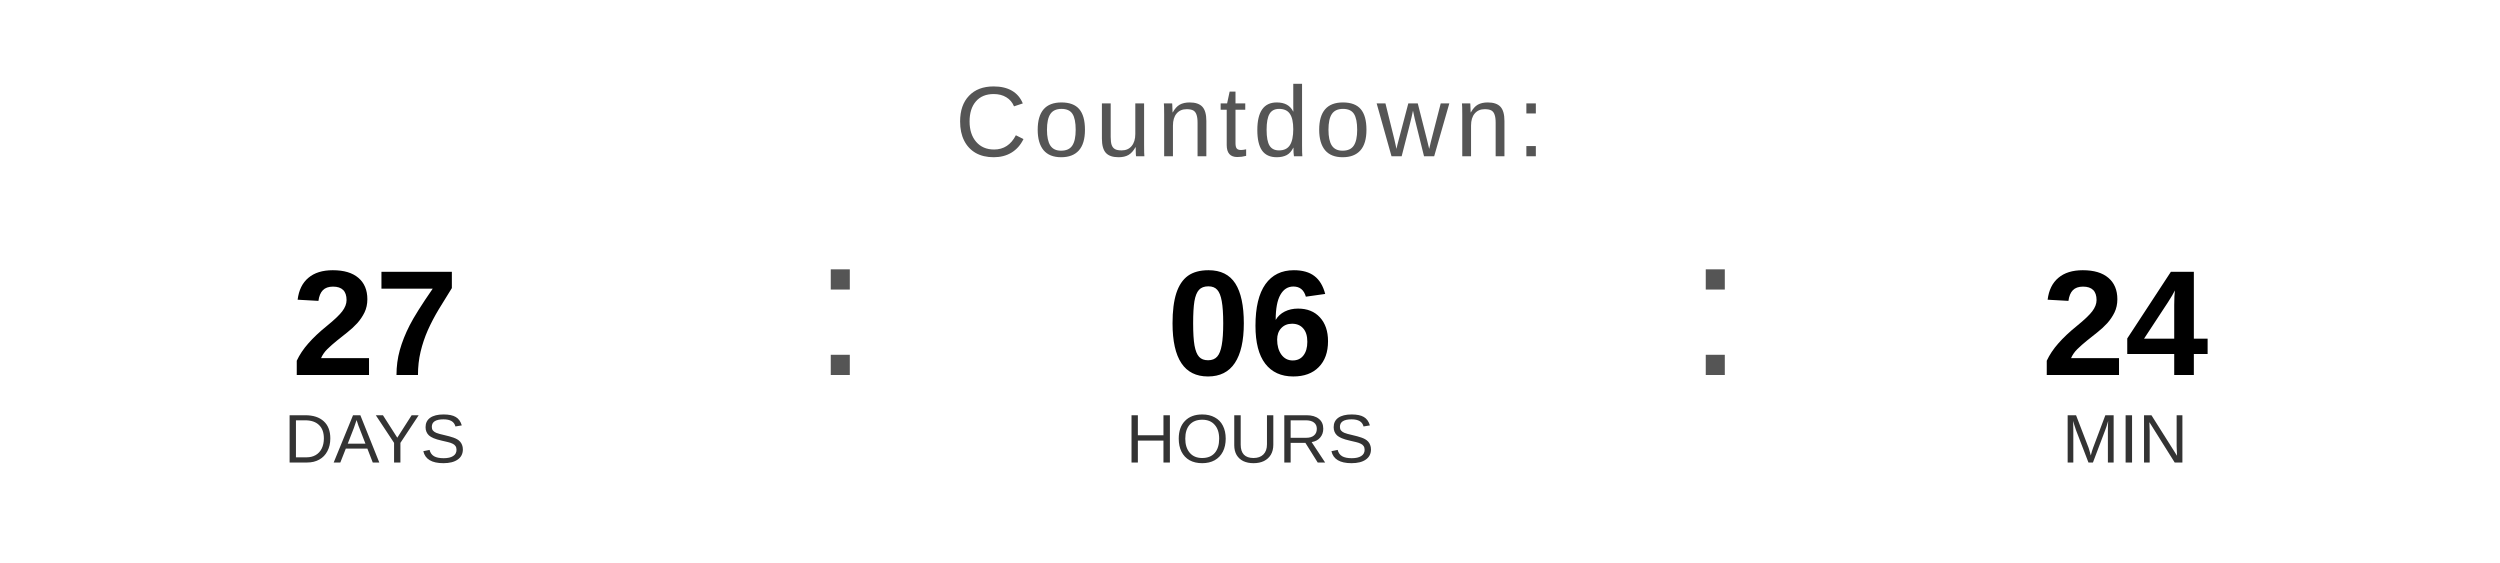
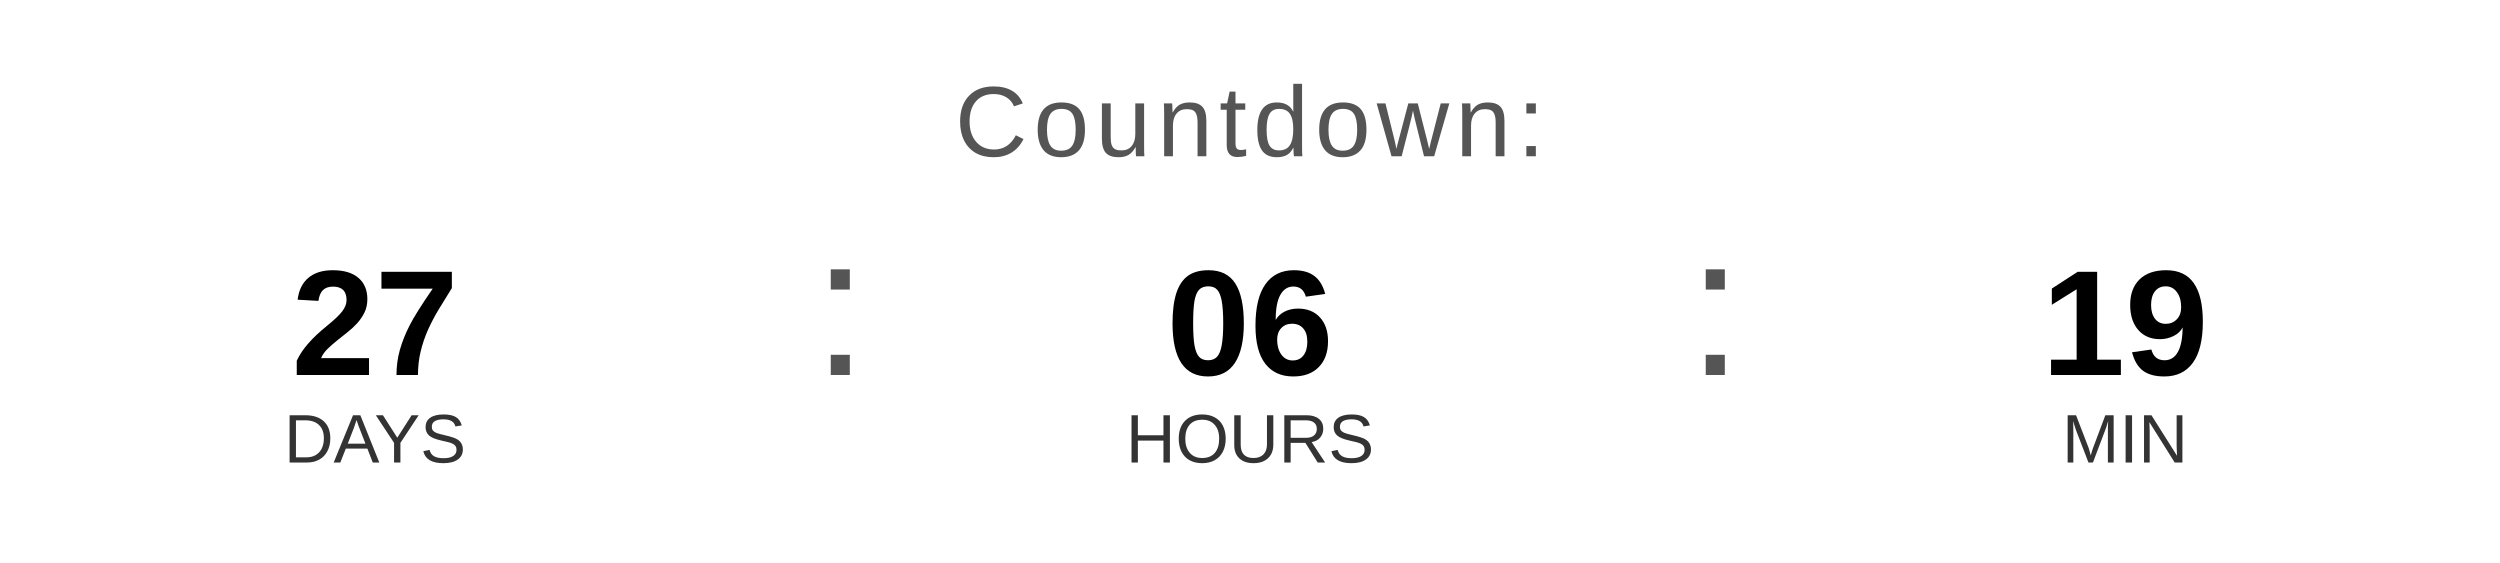
<svg xmlns="http://www.w3.org/2000/svg" width="400" height="90" viewBox="0 0 400 90">
  <text x="200" y="25" font-family="Arial, Helvetica, sans-serif" font-size="16" fill="#555555" text-anchor="middle" letter-spacing="1">
    Countdown:
  </text>
  <text x="60" y="60" font-family="Arial, Helvetica, sans-serif" font-size="24" font-weight="bold" fill="#000000" text-anchor="middle">27</text>
  <text x="60" y="74" font-family="Arial, Helvetica, sans-serif" font-size="11" fill="#333333" text-anchor="middle">DAYS</text>
  <text x="130" y="60" font-family="Arial, sans-serif" font-size="32" fill="#555555">:</text>
  <text x="200" y="60" font-family="Arial, Helvetica, sans-serif" font-size="24" font-weight="bold" fill="#000000" text-anchor="middle">06</text>
  <text x="200" y="74" font-family="Arial, Helvetica, sans-serif" font-size="11" fill="#333333" text-anchor="middle">HOURS</text>
  <text x="270" y="60" font-family="Arial, sans-serif" font-size="32" fill="#555555">:</text>
-   <text x="340" y="60" font-family="Arial, Helvetica, sans-serif" font-size="24" font-weight="bold" fill="#000000" text-anchor="middle">24</text>
+   <text x="340" y="60" font-family="Arial, Helvetica, sans-serif" font-size="24" font-weight="bold" fill="#000000" text-anchor="middle">19</text>
  <text x="340" y="74" font-family="Arial, Helvetica, sans-serif" font-size="11" fill="#333333" text-anchor="middle">MIN</text>
</svg>
